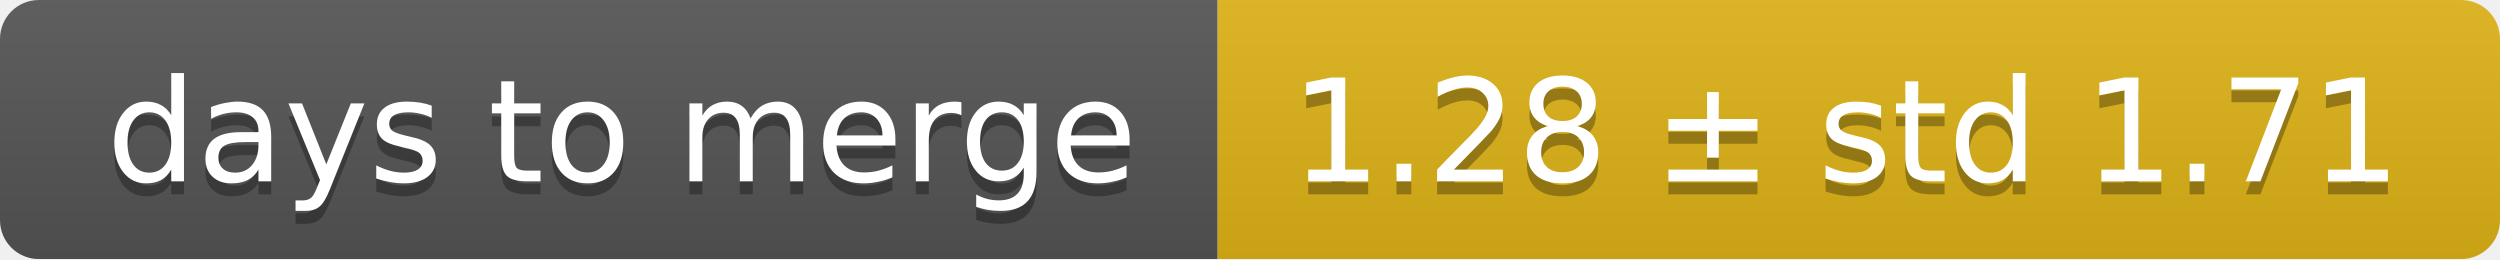
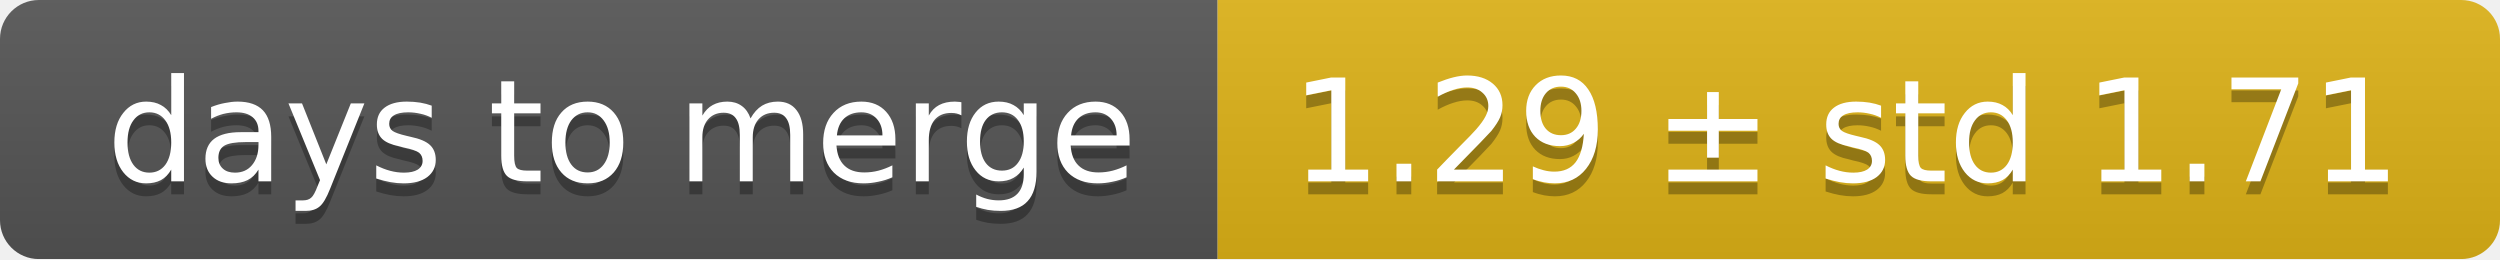
<svg xmlns="http://www.w3.org/2000/svg" width="193" height="20">
  <linearGradient id="smooth" x2="0" y2="100%">
    <stop offset="0" stop-color="#bbb" stop-opacity=".1" />
    <stop offset="1" stop-opacity=".1" />
  </linearGradient>
  <mask id="round">
    <rect width="193" height="20" rx="3" fill="#fff" />
  </mask>
  <g mask="url(#round)">
    <rect width="94" height="20" fill="#555" />
    <rect x="94" width="99" height="20" fill="#dfb317" />
    <rect width="193" height="20" fill="url(#smooth)" />
  </g>
  <g fill="#fff" text-anchor="middle" font-family="DejaVu Sans,Verdana,Geneva,sans-serif" font-size="11">
    <text x="48" y="15" fill="#010101" fill-opacity=".3">days to merge</text>
    <text x="48" y="14">days to merge</text>
-     <text x="142.5" y="15" fill="#010101" fill-opacity=".3">1.28 ± std 1.71</text>
-     <text x="142.5" y="14">1.28 ± std 1.71</text>
+     <text x="142.5" y="15" fill="#010101" fill-opacity=".3">1.29 ± std 1.71</text>
+     <text x="142.5" y="14">1.29 ± std 1.71</text>
  </g>
</svg>
